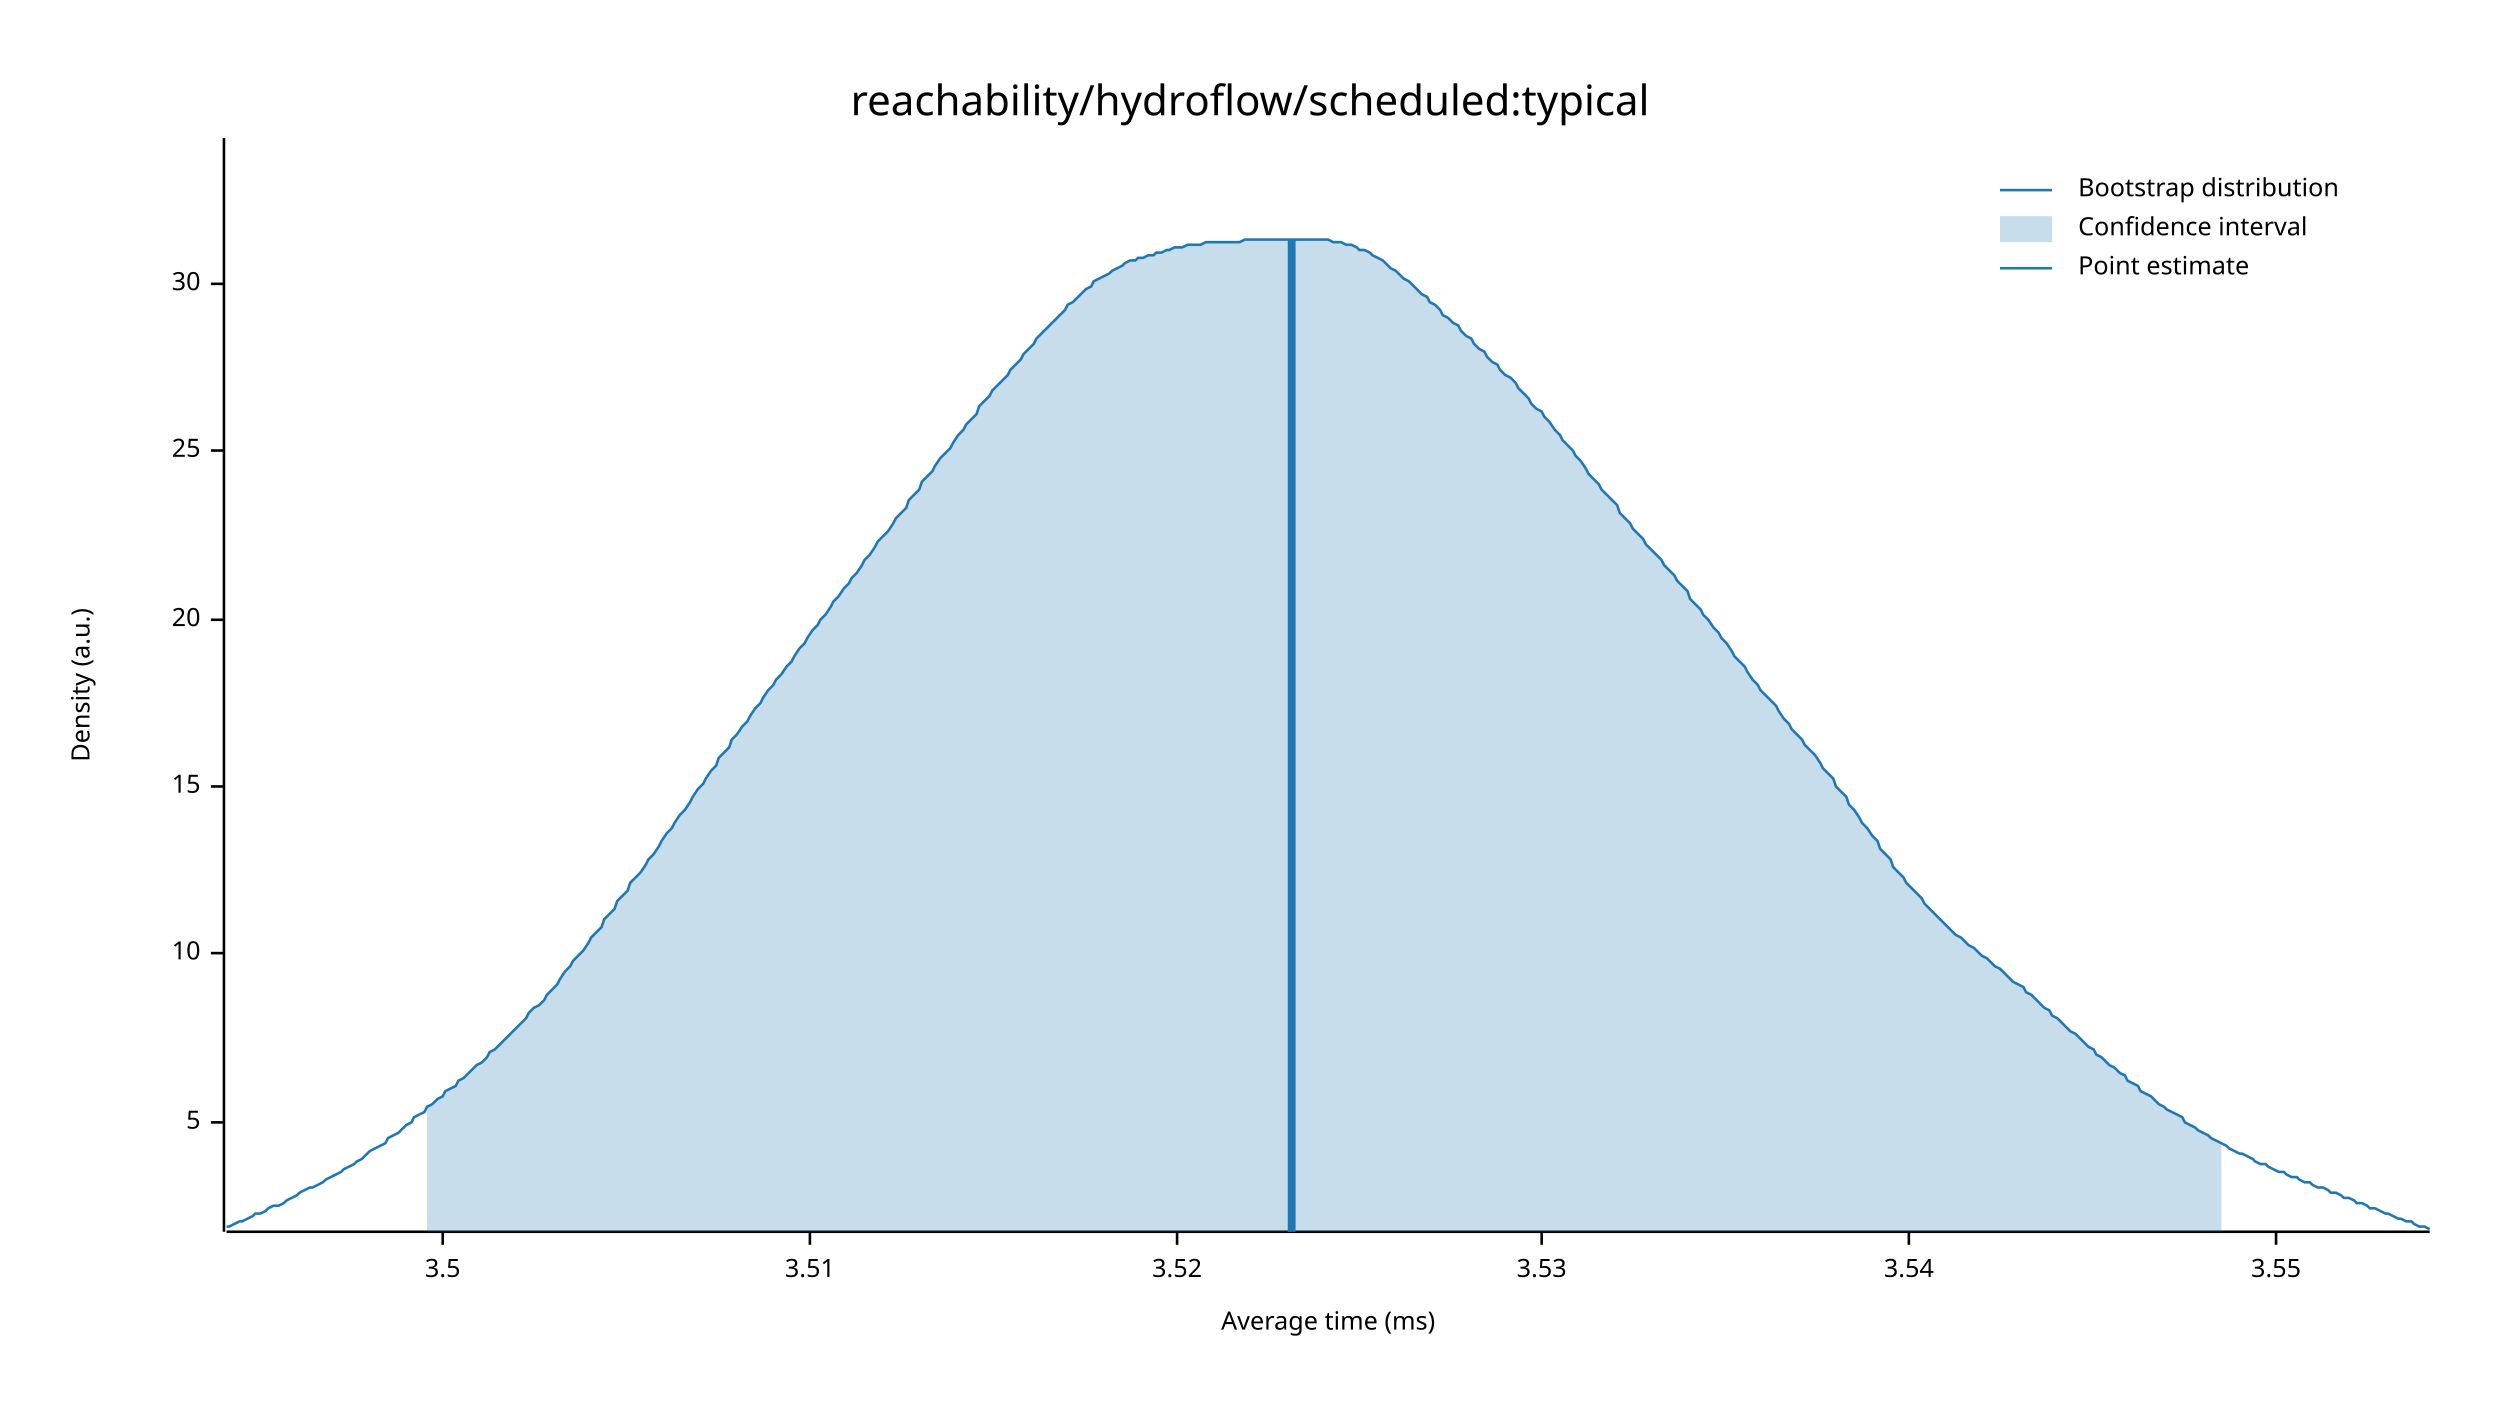
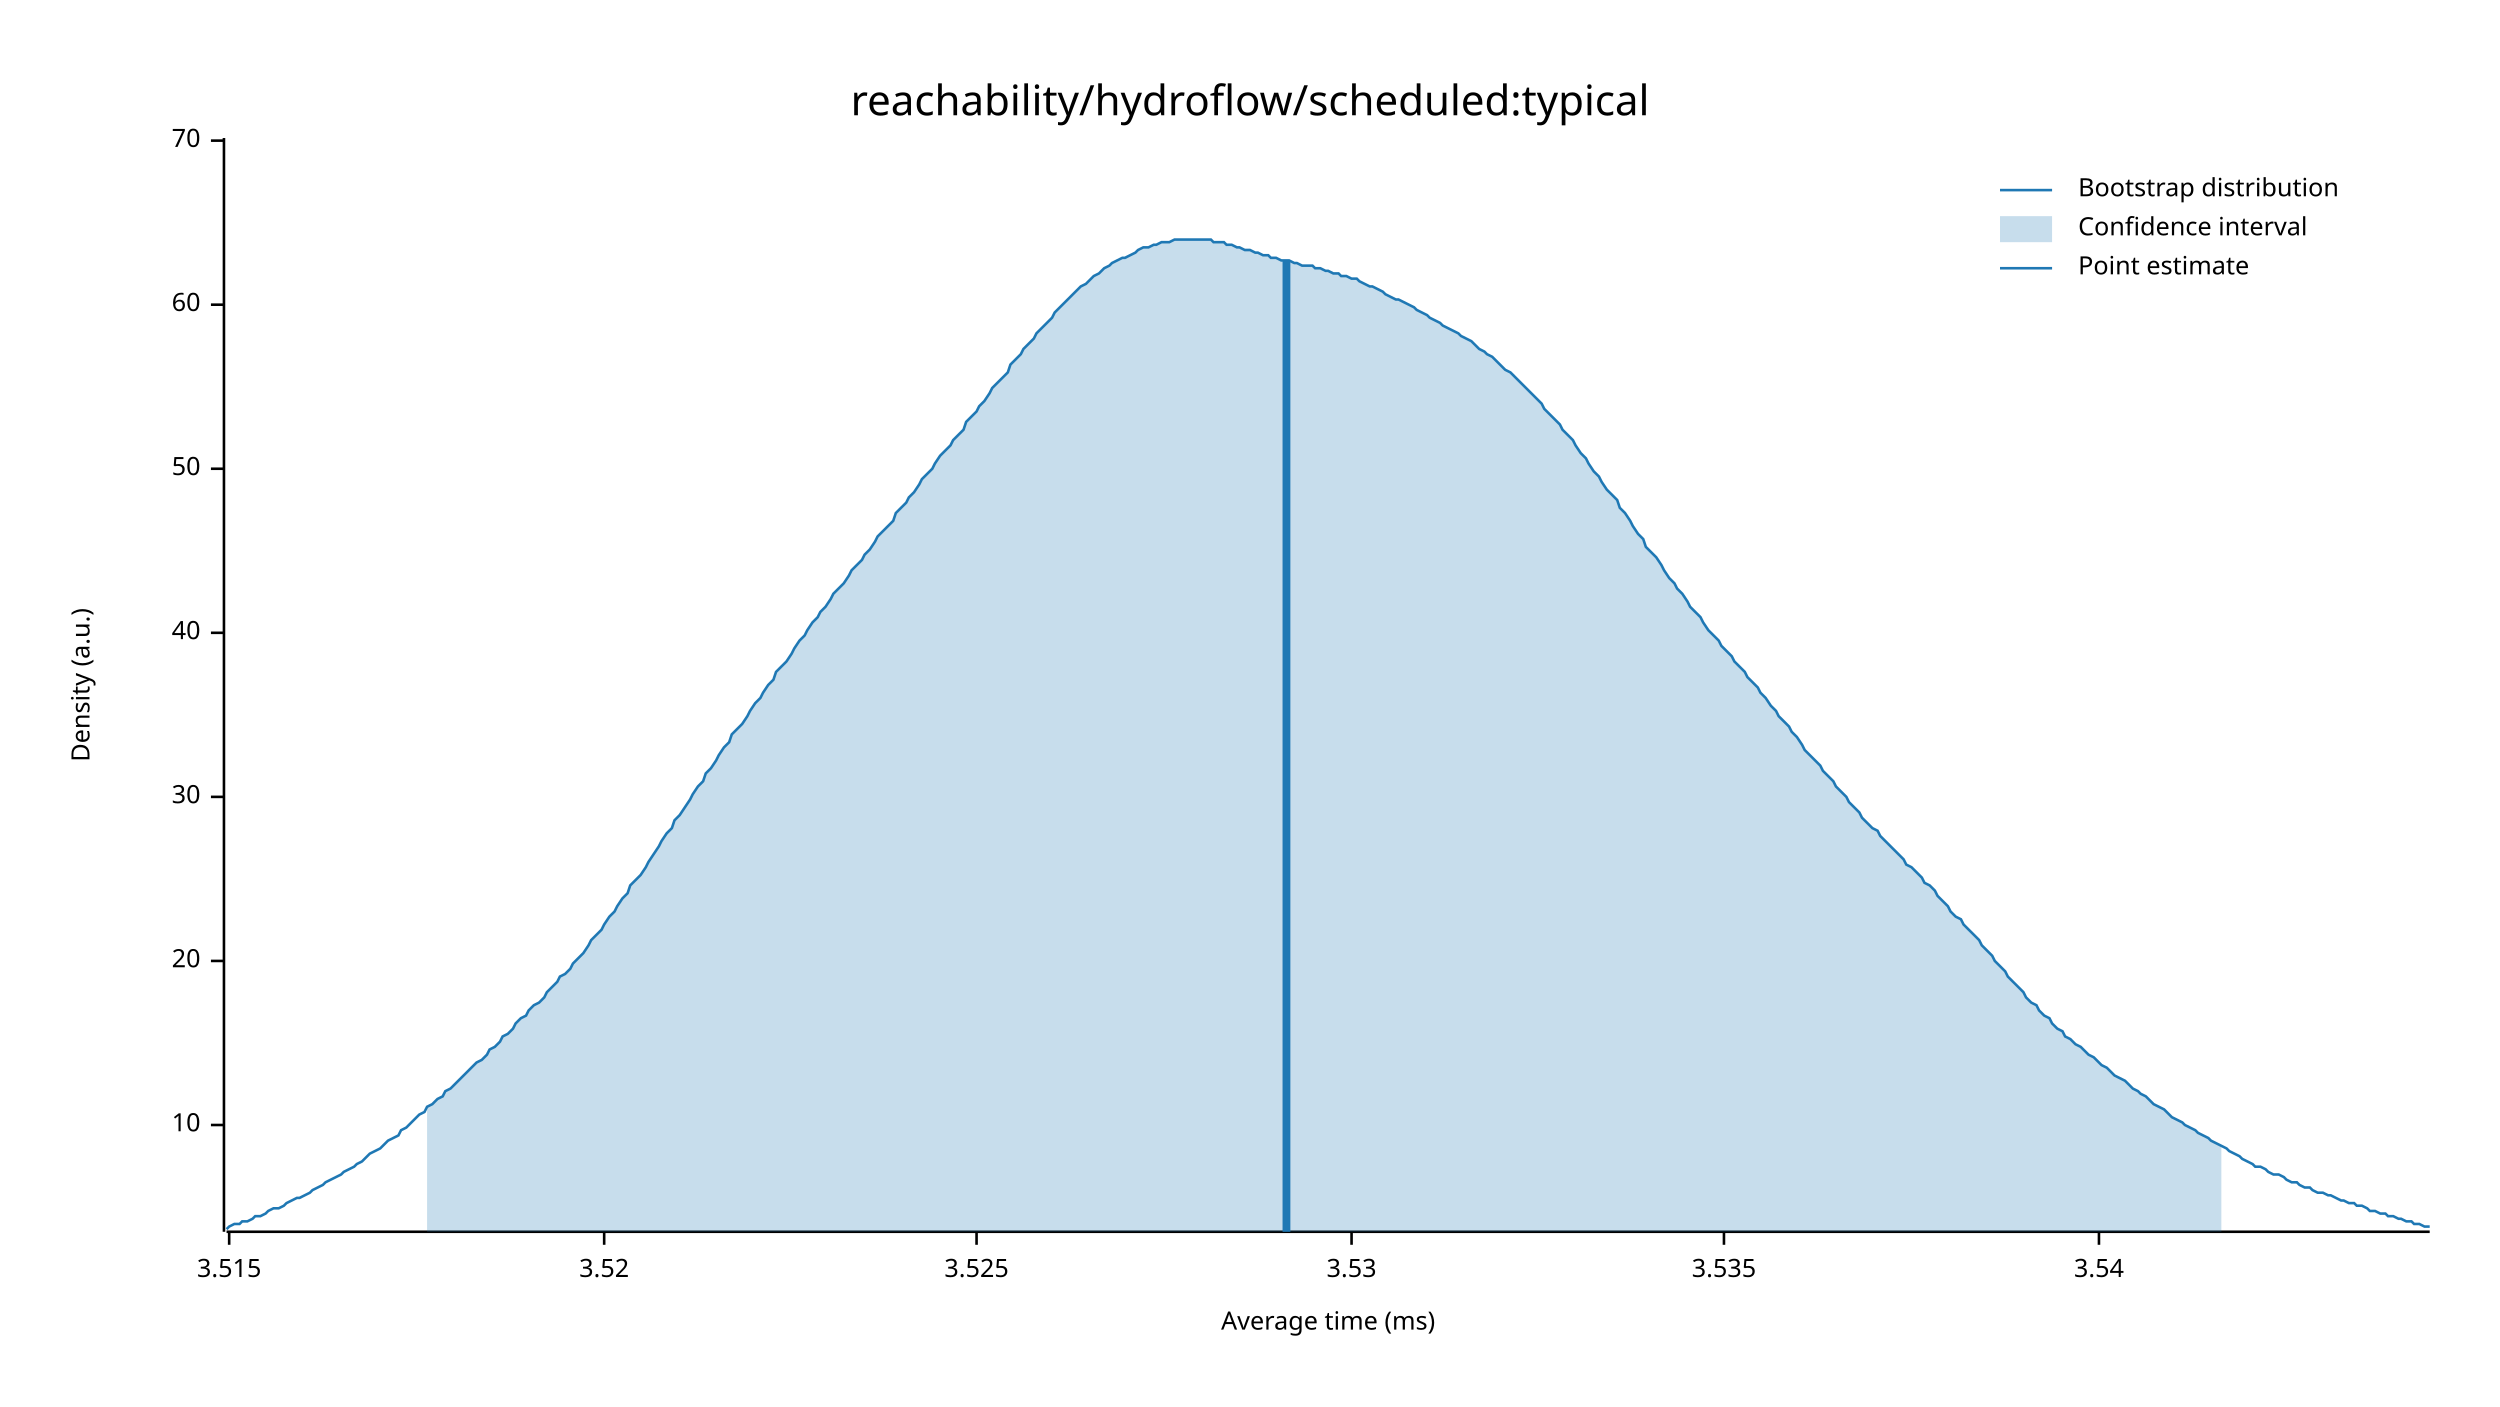
<svg xmlns="http://www.w3.org/2000/svg" width="960" height="540" viewBox="0 0 960 540">
  <text x="480" y="32" dy="0.76em" text-anchor="middle" font-family="sans-serif" font-size="16.129" opacity="1" fill="#000000">
reachability/hydroflow/scheduled:typical
</text>
  <text x="27" y="263" dy="0.76em" text-anchor="middle" font-family="sans-serif" font-size="9.677" opacity="1" fill="#000000" transform="rotate(270, 27, 263)">
Density (a.u.)
</text>
  <text x="510" y="513" dy="-0.5ex" text-anchor="middle" font-family="sans-serif" font-size="9.677" opacity="1" fill="#000000">
Average time (ms)
</text>
  <polyline fill="none" opacity="1" stroke="#000000" stroke-width="1" points="86,53 86,473 " />
-   <text x="77" y="431" dy="0.5ex" text-anchor="end" font-family="sans-serif" font-size="9.677" opacity="1" fill="#000000">
- 5
- </text>
-   <polyline fill="none" opacity="1" stroke="#000000" stroke-width="1" points="81,431 86,431 " />
-   <text x="77" y="366" dy="0.5ex" text-anchor="end" font-family="sans-serif" font-size="9.677" opacity="1" fill="#000000">
+   <text x="77" y="432" dy="0.5ex" text-anchor="end" font-family="sans-serif" font-size="9.677" opacity="1" fill="#000000">
10
</text>
-   <polyline fill="none" opacity="1" stroke="#000000" stroke-width="1" points="81,366 86,366 " />
-   <text x="77" y="302" dy="0.5ex" text-anchor="end" font-family="sans-serif" font-size="9.677" opacity="1" fill="#000000">
- 15
- </text>
-   <polyline fill="none" opacity="1" stroke="#000000" stroke-width="1" points="81,302 86,302 " />
-   <text x="77" y="238" dy="0.5ex" text-anchor="end" font-family="sans-serif" font-size="9.677" opacity="1" fill="#000000">
+   <polyline fill="none" opacity="1" stroke="#000000" stroke-width="1" points="81,432 86,432 " />
+   <text x="77" y="369" dy="0.5ex" text-anchor="end" font-family="sans-serif" font-size="9.677" opacity="1" fill="#000000">
20
</text>
-   <polyline fill="none" opacity="1" stroke="#000000" stroke-width="1" points="81,238 86,238 " />
-   <text x="77" y="173" dy="0.5ex" text-anchor="end" font-family="sans-serif" font-size="9.677" opacity="1" fill="#000000">
- 25
- </text>
-   <polyline fill="none" opacity="1" stroke="#000000" stroke-width="1" points="81,173 86,173 " />
-   <text x="77" y="109" dy="0.5ex" text-anchor="end" font-family="sans-serif" font-size="9.677" opacity="1" fill="#000000">
+   <polyline fill="none" opacity="1" stroke="#000000" stroke-width="1" points="81,369 86,369 " />
+   <text x="77" y="306" dy="0.5ex" text-anchor="end" font-family="sans-serif" font-size="9.677" opacity="1" fill="#000000">
30
</text>
-   <polyline fill="none" opacity="1" stroke="#000000" stroke-width="1" points="81,109 86,109 " />
+   <polyline fill="none" opacity="1" stroke="#000000" stroke-width="1" points="81,306 86,306 " />
+   <text x="77" y="243" dy="0.5ex" text-anchor="end" font-family="sans-serif" font-size="9.677" opacity="1" fill="#000000">
+ 40
+ </text>
+   <polyline fill="none" opacity="1" stroke="#000000" stroke-width="1" points="81,243 86,243 " />
+   <text x="77" y="180" dy="0.5ex" text-anchor="end" font-family="sans-serif" font-size="9.677" opacity="1" fill="#000000">
+ 50
+ </text>
+   <polyline fill="none" opacity="1" stroke="#000000" stroke-width="1" points="81,180 86,180 " />
+   <text x="77" y="117" dy="0.5ex" text-anchor="end" font-family="sans-serif" font-size="9.677" opacity="1" fill="#000000">
+ 60
+ </text>
+   <polyline fill="none" opacity="1" stroke="#000000" stroke-width="1" points="81,117 86,117 " />
+   <text x="77" y="54" dy="0.5ex" text-anchor="end" font-family="sans-serif" font-size="9.677" opacity="1" fill="#000000">
+ 70
+ </text>
+   <polyline fill="none" opacity="1" stroke="#000000" stroke-width="1" points="81,54 86,54 " />
  <polyline fill="none" opacity="1" stroke="#000000" stroke-width="1" points="87,473 933,473 " />
-   <text x="170" y="483" dy="0.76em" text-anchor="middle" font-family="sans-serif" font-size="9.677" opacity="1" fill="#000000">
- 3.5
+   <text x="88" y="483" dy="0.76em" text-anchor="middle" font-family="sans-serif" font-size="9.677" opacity="1" fill="#000000">
+ 3.515
</text>
-   <polyline fill="none" opacity="1" stroke="#000000" stroke-width="1" points="170,473 170,478 " />
-   <text x="311" y="483" dy="0.76em" text-anchor="middle" font-family="sans-serif" font-size="9.677" opacity="1" fill="#000000">
- 3.51
- </text>
-   <polyline fill="none" opacity="1" stroke="#000000" stroke-width="1" points="311,473 311,478 " />
-   <text x="452" y="483" dy="0.76em" text-anchor="middle" font-family="sans-serif" font-size="9.677" opacity="1" fill="#000000">
+   <polyline fill="none" opacity="1" stroke="#000000" stroke-width="1" points="88,473 88,478 " />
+   <text x="232" y="483" dy="0.76em" text-anchor="middle" font-family="sans-serif" font-size="9.677" opacity="1" fill="#000000">
3.52
</text>
-   <polyline fill="none" opacity="1" stroke="#000000" stroke-width="1" points="452,473 452,478 " />
-   <text x="592" y="483" dy="0.76em" text-anchor="middle" font-family="sans-serif" font-size="9.677" opacity="1" fill="#000000">
+   <polyline fill="none" opacity="1" stroke="#000000" stroke-width="1" points="232,473 232,478 " />
+   <text x="375" y="483" dy="0.76em" text-anchor="middle" font-family="sans-serif" font-size="9.677" opacity="1" fill="#000000">
+ 3.525
+ </text>
+   <polyline fill="none" opacity="1" stroke="#000000" stroke-width="1" points="375,473 375,478 " />
+   <text x="519" y="483" dy="0.76em" text-anchor="middle" font-family="sans-serif" font-size="9.677" opacity="1" fill="#000000">
3.53
</text>
-   <polyline fill="none" opacity="1" stroke="#000000" stroke-width="1" points="592,473 592,478 " />
-   <text x="733" y="483" dy="0.76em" text-anchor="middle" font-family="sans-serif" font-size="9.677" opacity="1" fill="#000000">
+   <polyline fill="none" opacity="1" stroke="#000000" stroke-width="1" points="519,473 519,478 " />
+   <text x="662" y="483" dy="0.76em" text-anchor="middle" font-family="sans-serif" font-size="9.677" opacity="1" fill="#000000">
+ 3.535
+ </text>
+   <polyline fill="none" opacity="1" stroke="#000000" stroke-width="1" points="662,473 662,478 " />
+   <text x="806" y="483" dy="0.76em" text-anchor="middle" font-family="sans-serif" font-size="9.677" opacity="1" fill="#000000">
3.54
</text>
-   <polyline fill="none" opacity="1" stroke="#000000" stroke-width="1" points="733,473 733,478 " />
-   <text x="874" y="483" dy="0.76em" text-anchor="middle" font-family="sans-serif" font-size="9.677" opacity="1" fill="#000000">
- 3.55
- </text>
-   <polyline fill="none" opacity="1" stroke="#000000" stroke-width="1" points="874,473 874,478 " />
-   <polyline fill="none" opacity="1" stroke="#1F78B4" stroke-width="1" points="87,471 88,471 90,470 92,469 93,469 95,468 97,467 98,466 100,466 102,465 103,464 105,463 107,463 109,462 110,461 112,460 114,459 115,458 117,457 119,456 120,456 122,455 124,454 125,453 127,452 129,451 131,450 132,449 134,448 136,447 137,446 139,445 141,443 142,442 144,441 146,440 148,439 149,437 151,436 153,435 154,434 156,432 158,431 159,429 161,428 163,427 164,425 166,424 168,422 170,421 171,419 173,418 175,417 176,415 178,414 180,412 181,411 183,409 185,408 187,406 188,404 190,403 192,401 193,400 195,398 197,396 198,395 200,393 202,391 203,389 205,387 207,386 209,384 210,382 212,380 214,378 215,376 217,373 219,371 220,369 222,367 224,365 226,362 227,360 229,358 231,356 232,353 234,351 236,349 237,346 239,344 241,342 242,339 244,337 246,335 248,332 249,330 251,328 253,325 254,323 256,320 258,318 259,316 261,313 263,311 265,308 266,306 268,303 270,301 271,299 273,296 275,294 276,291 278,289 280,287 281,284 283,282 285,279 287,277 288,275 290,272 292,270 293,268 295,265 297,263 298,261 300,259 302,256 304,254 305,252 307,249 309,247 310,245 312,242 314,240 315,238 317,236 319,233 320,231 322,229 324,226 326,224 327,222 329,220 331,217 332,215 334,213 336,210 337,208 339,206 341,204 343,201 344,199 346,197 348,195 349,192 351,190 353,188 354,185 356,183 358,181 359,179 361,176 363,174 365,172 366,170 368,167 370,165 371,163 373,161 375,159 376,156 378,154 380,152 381,150 383,148 385,146 387,144 388,142 390,140 392,138 393,136 395,134 397,132 398,130 400,128 402,126 404,124 405,123 407,121 409,119 410,117 412,116 414,114 415,113 417,111 419,110 420,108 422,107 424,106 426,105 427,104 429,103 431,102 432,101 434,100 436,100 437,99 439,99 441,98 443,98 444,97 446,97 448,96 449,96 451,95 453,95 454,95 456,94 458,94 459,94 461,94 463,93 465,93 466,93 468,93 470,93 471,93 473,93 475,93 476,93 478,92 480,92 482,92 483,92 485,92 487,92 488,92 490,92 492,92 493,92 495,92 497,92 498,92 500,92 502,92 504,92 505,92 507,92 509,92 510,92 512,93 514,93 515,93 517,94 519,94 521,95 522,96 524,96 526,97 527,98 529,99 531,100 532,101 534,103 536,104 537,105 539,107 541,108 543,110 544,111 546,113 548,114 549,116 551,117 553,119 554,121 556,122 558,124 560,125 561,127 563,129 565,130 566,132 568,134 570,135 571,137 573,139 575,140 576,142 578,144 580,145 582,147 583,149 585,151 587,153 588,155 590,157 592,158 593,160 595,162 597,165 599,167 600,169 602,171 604,173 605,175 607,177 609,180 610,182 612,184 614,186 615,188 617,190 619,192 621,194 622,197 624,199 626,201 627,203 629,205 631,207 632,209 634,211 636,213 638,215 639,217 641,219 643,221 644,223 646,225 648,227 649,230 651,232 653,234 654,236 656,238 658,241 660,243 661,245 663,247 665,250 666,252 668,254 670,256 671,258 673,261 675,263 676,265 678,267 680,269 682,271 683,273 685,276 687,278 688,280 690,282 692,284 693,286 695,288 697,290 699,293 700,295 702,297 704,299 705,302 707,304 709,306 710,309 712,311 714,314 715,316 717,318 719,321 721,323 722,326 724,328 726,330 727,333 729,335 731,337 732,339 734,341 736,343 738,345 739,347 741,349 743,351 744,352 746,354 748,356 749,357 751,359 753,360 754,361 756,363 758,364 760,366 761,367 763,368 765,370 766,371 768,372 770,374 771,375 773,377 775,378 777,379 778,381 780,382 782,384 783,385 785,387 787,388 788,390 790,391 792,393 793,394 795,396 797,397 799,399 800,400 802,402 804,403 805,405 807,406 809,408 810,409 812,410 814,412 816,413 817,415 819,416 821,417 822,419 824,420 826,421 827,422 829,424 831,425 832,426 834,427 836,428 838,429 839,431 841,432 843,433 844,434 846,435 848,436 849,437 851,438 853,439 855,440 856,441 858,442 860,443 861,443 863,444 865,445 866,446 868,447 870,447 871,448 873,449 875,450 877,450 878,451 880,452 882,452 883,453 885,454 887,454 888,455 890,456 892,456 894,457 895,458 897,458 899,459 900,460 902,460 904,461 905,462 907,462 909,463 910,464 912,464 914,465 916,466 917,466 919,467 921,468 922,468 924,469 926,469 927,470 929,471 931,471 933,472 " />
-   <polygon opacity="0.25" fill="#1F78B4" points="164,425 166,424 168,422 170,421 171,419 173,418 175,417 176,415 178,414 180,412 181,411 183,409 185,408 187,406 188,404 190,403 192,401 193,400 195,398 197,396 198,395 200,393 202,391 203,389 205,387 207,386 209,384 210,382 212,380 214,378 215,376 217,373 219,371 220,369 222,367 224,365 226,362 227,360 229,358 231,356 232,353 234,351 236,349 237,346 239,344 241,342 242,339 244,337 246,335 248,332 249,330 251,328 253,325 254,323 256,320 258,318 259,316 261,313 263,311 265,308 266,306 268,303 270,301 271,299 273,296 275,294 276,291 278,289 280,287 281,284 283,282 285,279 287,277 288,275 290,272 292,270 293,268 295,265 297,263 298,261 300,259 302,256 304,254 305,252 307,249 309,247 310,245 312,242 314,240 315,238 317,236 319,233 320,231 322,229 324,226 326,224 327,222 329,220 331,217 332,215 334,213 336,210 337,208 339,206 341,204 343,201 344,199 346,197 348,195 349,192 351,190 353,188 354,185 356,183 358,181 359,179 361,176 363,174 365,172 366,170 368,167 370,165 371,163 373,161 375,159 376,156 378,154 380,152 381,150 383,148 385,146 387,144 388,142 390,140 392,138 393,136 395,134 397,132 398,130 400,128 402,126 404,124 405,123 407,121 409,119 410,117 412,116 414,114 415,113 417,111 419,110 420,108 422,107 424,106 426,105 427,104 429,103 431,102 432,101 434,100 436,100 437,99 439,99 441,98 443,98 444,97 446,97 448,96 449,96 451,95 453,95 454,95 456,94 458,94 459,94 461,94 463,93 465,93 466,93 468,93 470,93 471,93 473,93 475,93 476,93 478,92 480,92 482,92 483,92 485,92 487,92 488,92 490,92 492,92 493,92 495,92 497,92 498,92 500,92 502,92 504,92 505,92 507,92 509,92 510,92 512,93 514,93 515,93 517,94 519,94 521,95 522,96 524,96 526,97 527,98 529,99 531,100 532,101 534,103 536,104 537,105 539,107 541,108 543,110 544,111 546,113 548,114 549,116 551,117 553,119 554,121 556,122 558,124 560,125 561,127 563,129 565,130 566,132 568,134 570,135 571,137 573,139 575,140 576,142 578,144 580,145 582,147 583,149 585,151 587,153 588,155 590,157 592,158 593,160 595,162 597,165 599,167 600,169 602,171 604,173 605,175 607,177 609,180 610,182 612,184 614,186 615,188 617,190 619,192 621,194 622,197 624,199 626,201 627,203 629,205 631,207 632,209 634,211 636,213 638,215 639,217 641,219 643,221 644,223 646,225 648,227 649,230 651,232 653,234 654,236 656,238 658,241 660,243 661,245 663,247 665,250 666,252 668,254 670,256 671,258 673,261 675,263 676,265 678,267 680,269 682,271 683,273 685,276 687,278 688,280 690,282 692,284 693,286 695,288 697,290 699,293 700,295 702,297 704,299 705,302 707,304 709,306 710,309 712,311 714,314 715,316 717,318 719,321 721,323 722,326 724,328 726,330 727,333 729,335 731,337 732,339 734,341 736,343 738,345 739,347 741,349 743,351 744,352 746,354 748,356 749,357 751,359 753,360 754,361 756,363 758,364 760,366 761,367 763,368 765,370 766,371 768,372 770,374 771,375 773,377 775,378 777,379 778,381 780,382 782,384 783,385 785,387 787,388 788,390 790,391 792,393 793,394 795,396 797,397 799,399 800,400 802,402 804,403 805,405 807,406 809,408 810,409 812,410 814,412 816,413 817,415 819,416 821,417 822,419 824,420 826,421 827,422 829,424 831,425 832,426 834,427 836,428 838,429 839,431 841,432 843,433 844,434 846,435 848,436 849,437 851,438 853,439 853,473 164,473 " />
-   <polyline fill="none" opacity="1" stroke="#1F78B4" stroke-width="3" points="496,473 496,92 " />
+   <polyline fill="none" opacity="1" stroke="#000000" stroke-width="1" points="806,473 806,478 " />
+   <polyline fill="none" opacity="1" stroke="#1F78B4" stroke-width="1" points="87,472 88,471 90,470 92,470 93,469 95,469 97,468 98,467 100,467 102,466 103,465 105,464 107,464 109,463 110,462 112,461 114,460 115,460 117,459 119,458 120,457 122,456 124,455 125,454 127,453 129,452 131,451 132,450 134,449 136,448 137,447 139,446 141,444 142,443 144,442 146,441 148,439 149,438 151,437 153,436 154,434 156,433 158,431 159,430 161,428 163,427 164,425 166,424 168,422 170,421 171,419 173,418 175,416 176,415 178,413 180,411 181,410 183,408 185,407 187,405 188,403 190,402 192,400 193,398 195,397 197,395 198,393 200,391 202,390 203,388 205,386 207,385 209,383 210,381 212,379 214,377 215,375 217,374 219,372 220,370 222,368 224,366 226,363 227,361 229,359 231,357 232,355 234,352 236,350 237,348 239,345 241,343 242,340 244,338 246,336 248,333 249,331 251,328 253,325 254,323 256,320 258,318 259,315 261,313 263,310 265,307 266,305 268,302 270,300 271,297 273,295 275,292 276,290 278,287 280,285 281,282 283,280 285,278 287,275 288,273 290,270 292,268 293,266 295,263 297,261 298,258 300,256 302,254 304,251 305,249 307,246 309,244 310,242 312,239 314,237 315,235 317,233 319,230 320,228 322,226 324,224 326,221 327,219 329,217 331,215 332,213 334,211 336,208 337,206 339,204 341,202 343,200 344,197 346,195 348,193 349,191 351,189 353,186 354,184 356,182 358,180 359,178 361,175 363,173 365,171 366,169 368,167 370,165 371,162 373,160 375,158 376,156 378,154 380,151 381,149 383,147 385,145 387,143 388,140 390,138 392,136 393,134 395,132 397,130 398,128 400,126 402,124 404,122 405,120 407,118 409,116 410,115 412,113 414,111 415,110 417,109 419,107 420,106 422,105 424,103 426,102 427,101 429,100 431,99 432,99 434,98 436,97 437,96 439,95 441,95 443,94 444,94 446,93 448,93 449,93 451,92 453,92 454,92 456,92 458,92 459,92 461,92 463,92 465,92 466,93 468,93 470,93 471,94 473,94 475,95 476,95 478,96 480,96 482,97 483,97 485,98 487,98 488,99 490,99 492,100 493,100 495,100 497,101 498,101 500,102 502,102 504,102 505,103 507,103 509,104 510,104 512,105 514,105 515,106 517,106 519,107 521,107 522,108 524,109 526,110 527,110 529,111 531,112 532,113 534,114 536,115 537,115 539,116 541,117 543,118 544,119 546,120 548,121 549,122 551,123 553,124 554,125 556,126 558,127 560,128 561,129 563,130 565,131 566,132 568,134 570,135 571,136 573,137 575,139 576,140 578,142 580,143 582,145 583,146 585,148 587,150 588,151 590,153 592,155 593,157 595,159 597,161 599,163 600,165 602,167 604,169 605,171 607,174 609,176 610,178 612,181 614,183 615,185 617,188 619,190 621,192 622,195 624,197 626,200 627,202 629,205 631,207 632,210 634,212 636,214 638,217 639,219 641,222 643,224 644,226 646,228 648,231 649,233 651,235 653,237 654,239 656,242 658,244 660,246 661,248 663,250 665,252 666,254 668,256 670,258 671,260 673,262 675,264 676,266 678,268 680,271 682,273 683,275 685,277 687,279 688,281 690,283 692,286 693,288 695,290 697,292 699,294 700,296 702,298 704,300 705,302 707,304 709,306 710,308 712,310 714,312 715,314 717,316 719,318 721,319 722,321 724,323 726,325 727,326 729,328 731,330 732,332 734,333 736,335 738,337 739,339 741,340 743,342 744,344 746,346 748,348 749,350 751,352 753,353 754,355 756,357 758,359 760,361 761,363 763,365 765,367 766,369 768,371 770,373 771,375 773,377 775,379 777,381 778,383 780,385 782,386 783,388 785,390 787,391 788,393 790,395 792,396 793,398 795,399 797,401 799,402 800,403 802,405 804,406 805,407 807,409 809,410 810,411 812,413 814,414 816,415 817,416 819,418 821,419 822,420 824,421 826,423 827,424 829,425 831,426 832,427 834,429 836,430 838,431 839,432 841,433 843,434 844,435 846,436 848,437 849,438 851,439 853,440 855,441 856,442 858,443 860,444 861,445 863,446 865,447 866,448 868,448 870,449 871,450 873,451 875,451 877,452 878,453 880,454 882,454 883,455 885,456 887,456 888,457 890,458 892,458 894,459 895,459 897,460 899,461 900,461 902,462 904,462 905,463 907,463 909,464 910,465 912,465 914,466 916,466 917,467 919,467 921,468 922,468 924,469 926,469 927,470 929,470 931,471 933,471 " />
+   <polygon opacity="0.25" fill="#1F78B4" points="164,425 166,424 168,422 170,421 171,419 173,418 175,416 176,415 178,413 180,411 181,410 183,408 185,407 187,405 188,403 190,402 192,400 193,398 195,397 197,395 198,393 200,391 202,390 203,388 205,386 207,385 209,383 210,381 212,379 214,377 215,375 217,374 219,372 220,370 222,368 224,366 226,363 227,361 229,359 231,357 232,355 234,352 236,350 237,348 239,345 241,343 242,340 244,338 246,336 248,333 249,331 251,328 253,325 254,323 256,320 258,318 259,315 261,313 263,310 265,307 266,305 268,302 270,300 271,297 273,295 275,292 276,290 278,287 280,285 281,282 283,280 285,278 287,275 288,273 290,270 292,268 293,266 295,263 297,261 298,258 300,256 302,254 304,251 305,249 307,246 309,244 310,242 312,239 314,237 315,235 317,233 319,230 320,228 322,226 324,224 326,221 327,219 329,217 331,215 332,213 334,211 336,208 337,206 339,204 341,202 343,200 344,197 346,195 348,193 349,191 351,189 353,186 354,184 356,182 358,180 359,178 361,175 363,173 365,171 366,169 368,167 370,165 371,162 373,160 375,158 376,156 378,154 380,151 381,149 383,147 385,145 387,143 388,140 390,138 392,136 393,134 395,132 397,130 398,128 400,126 402,124 404,122 405,120 407,118 409,116 410,115 412,113 414,111 415,110 417,109 419,107 420,106 422,105 424,103 426,102 427,101 429,100 431,99 432,99 434,98 436,97 437,96 439,95 441,95 443,94 444,94 446,93 448,93 449,93 451,92 453,92 454,92 456,92 458,92 459,92 461,92 463,92 465,92 466,93 468,93 470,93 471,94 473,94 475,95 476,95 478,96 480,96 482,97 483,97 485,98 487,98 488,99 490,99 492,100 493,100 495,100 497,101 498,101 500,102 502,102 504,102 505,103 507,103 509,104 510,104 512,105 514,105 515,106 517,106 519,107 521,107 522,108 524,109 526,110 527,110 529,111 531,112 532,113 534,114 536,115 537,115 539,116 541,117 543,118 544,119 546,120 548,121 549,122 551,123 553,124 554,125 556,126 558,127 560,128 561,129 563,130 565,131 566,132 568,134 570,135 571,136 573,137 575,139 576,140 578,142 580,143 582,145 583,146 585,148 587,150 588,151 590,153 592,155 593,157 595,159 597,161 599,163 600,165 602,167 604,169 605,171 607,174 609,176 610,178 612,181 614,183 615,185 617,188 619,190 621,192 622,195 624,197 626,200 627,202 629,205 631,207 632,210 634,212 636,214 638,217 639,219 641,222 643,224 644,226 646,228 648,231 649,233 651,235 653,237 654,239 656,242 658,244 660,246 661,248 663,250 665,252 666,254 668,256 670,258 671,260 673,262 675,264 676,266 678,268 680,271 682,273 683,275 685,277 687,279 688,281 690,283 692,286 693,288 695,290 697,292 699,294 700,296 702,298 704,300 705,302 707,304 709,306 710,308 712,310 714,312 715,314 717,316 719,318 721,319 722,321 724,323 726,325 727,326 729,328 731,330 732,332 734,333 736,335 738,337 739,339 741,340 743,342 744,344 746,346 748,348 749,350 751,352 753,353 754,355 756,357 758,359 760,361 761,363 763,365 765,367 766,369 768,371 770,373 771,375 773,377 775,379 777,381 778,383 780,385 782,386 783,388 785,390 787,391 788,393 790,395 792,396 793,398 795,399 797,401 799,402 800,403 802,405 804,406 805,407 807,409 809,410 810,411 812,413 814,414 816,415 817,416 819,418 821,419 822,420 824,421 826,423 827,424 829,425 831,426 832,427 834,429 836,430 838,431 839,432 841,433 843,434 844,435 846,436 848,437 849,438 851,439 853,440 853,473 164,473 " />
+   <polyline fill="none" opacity="1" stroke="#1F78B4" stroke-width="3" points="494,473 494,100 " />
  <text x="798" y="68" dy="0.76em" text-anchor="start" font-family="sans-serif" font-size="9.677" opacity="1" fill="#000000">
Bootstrap distribution
</text>
  <text x="798" y="83" dy="0.76em" text-anchor="start" font-family="sans-serif" font-size="9.677" opacity="1" fill="#000000">
Confidence interval
</text>
  <text x="798" y="98" dy="0.76em" text-anchor="start" font-family="sans-serif" font-size="9.677" opacity="1" fill="#000000">
Point estimate
</text>
  <polyline fill="none" opacity="1" stroke="#1F78B4" stroke-width="1" points="768,73 788,73 " />
  <rect x="768" y="83" width="20" height="10" opacity="0.25" fill="#1F78B4" stroke="none" />
  <polyline fill="none" opacity="1" stroke="#1F78B4" stroke-width="1" points="768,103 788,103 " />
</svg>
